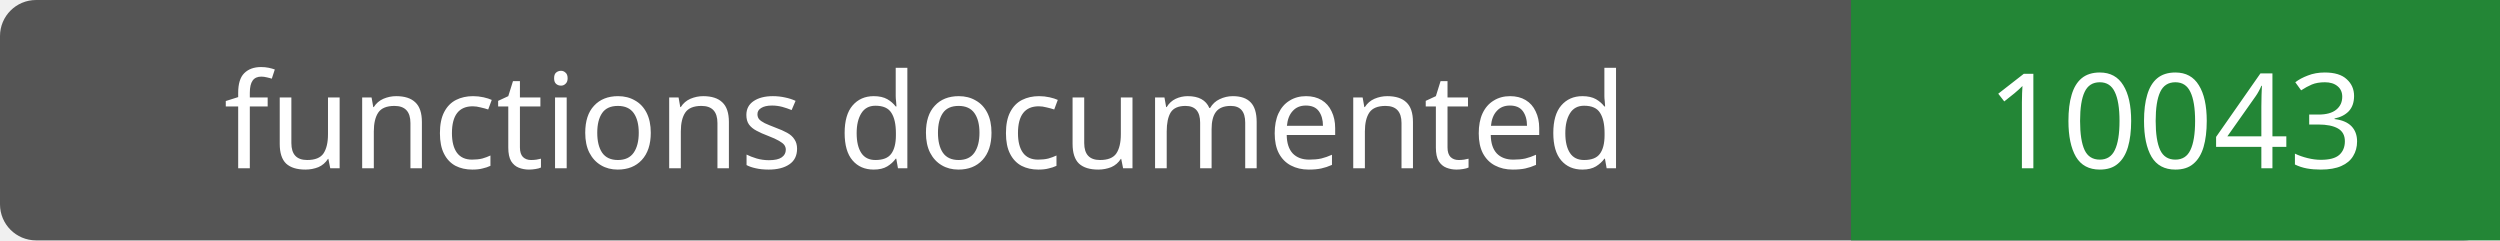
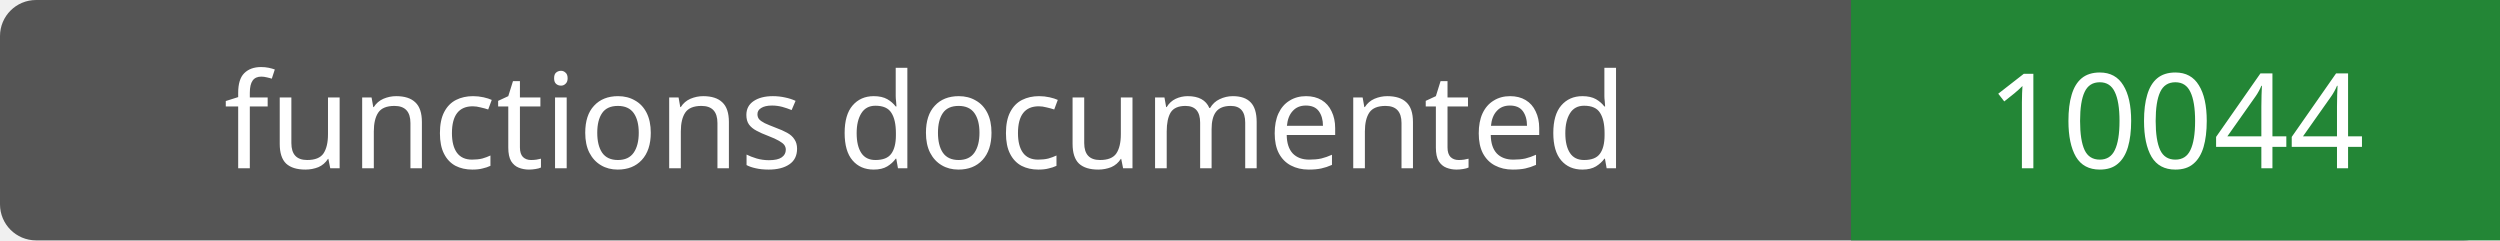
- <svg xmlns="http://www.w3.org/2000/svg" width="208" height="20" role="img" aria-label="functions documented: 10043">
+ <svg xmlns="http://www.w3.org/2000/svg" width="208" height="20" role="img" aria-label="functions documented: 10044">
  <rect width="208" height="20" rx="3" fill="#555" />
  <path fill="#238636" d="M154 0h54v20H154z" />
  <g fill="#fff" text-anchor="middle" font-family="Verdana,sans-serif" font-size="11">
    <text x="77.0" y="14">functions documented</text>
-     <text x="181.0" y="14">10043</text>
+     <text x="181.0" y="14">10044</text>
  </g>
</svg>
